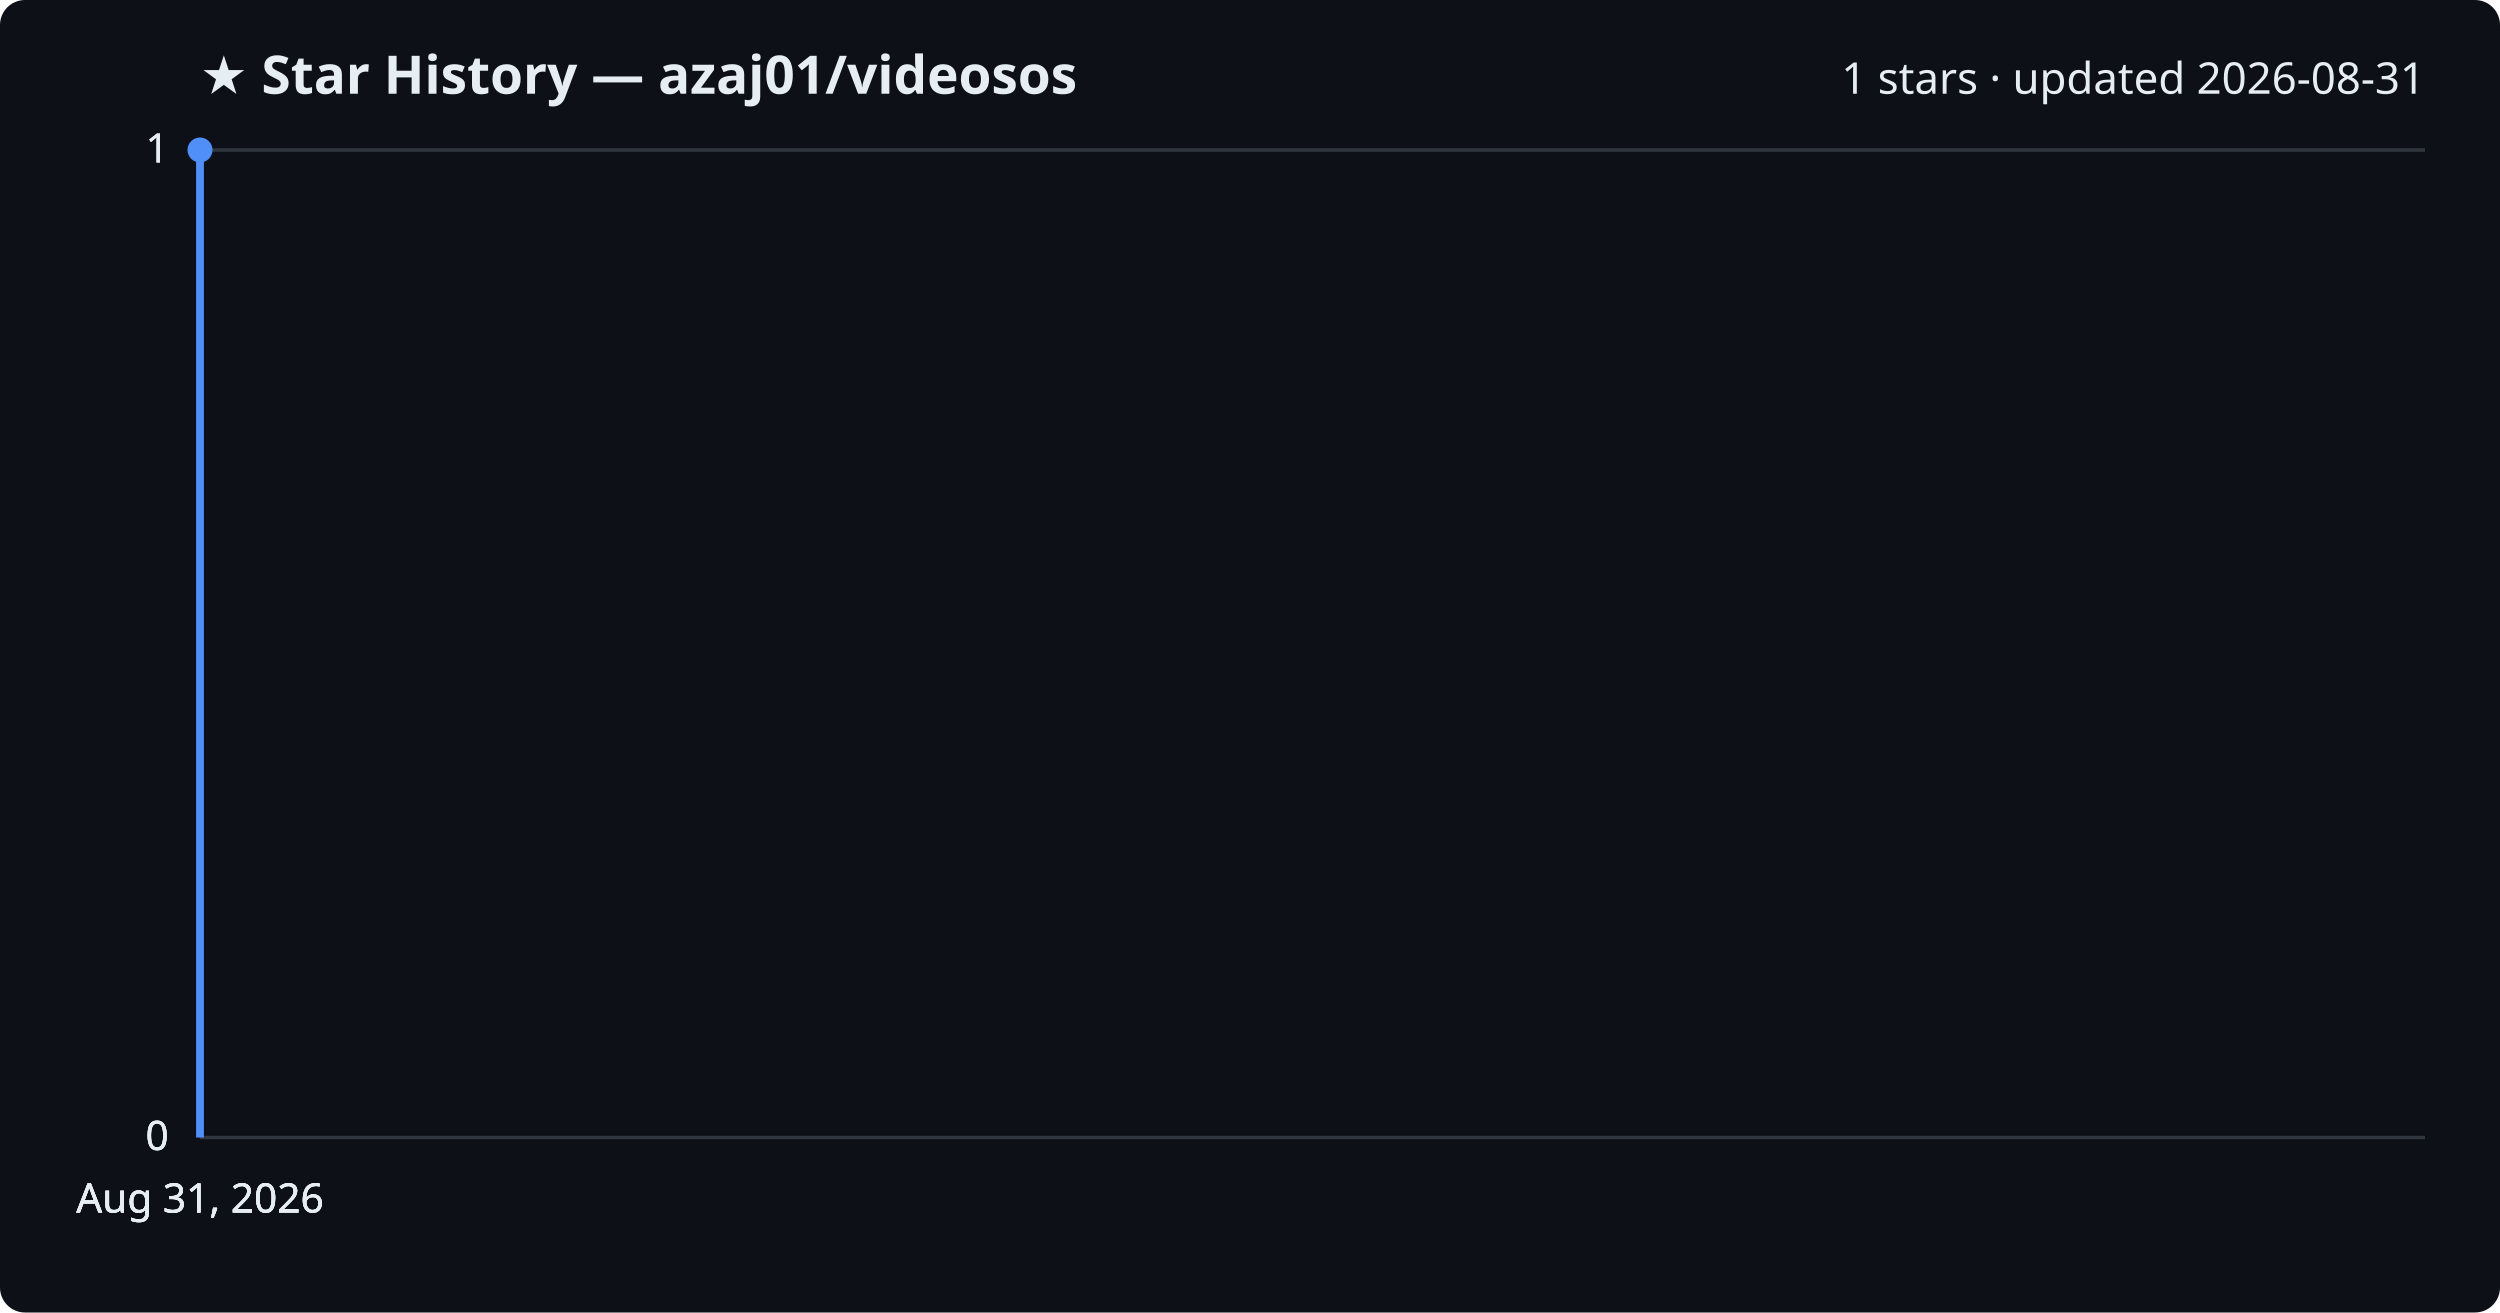
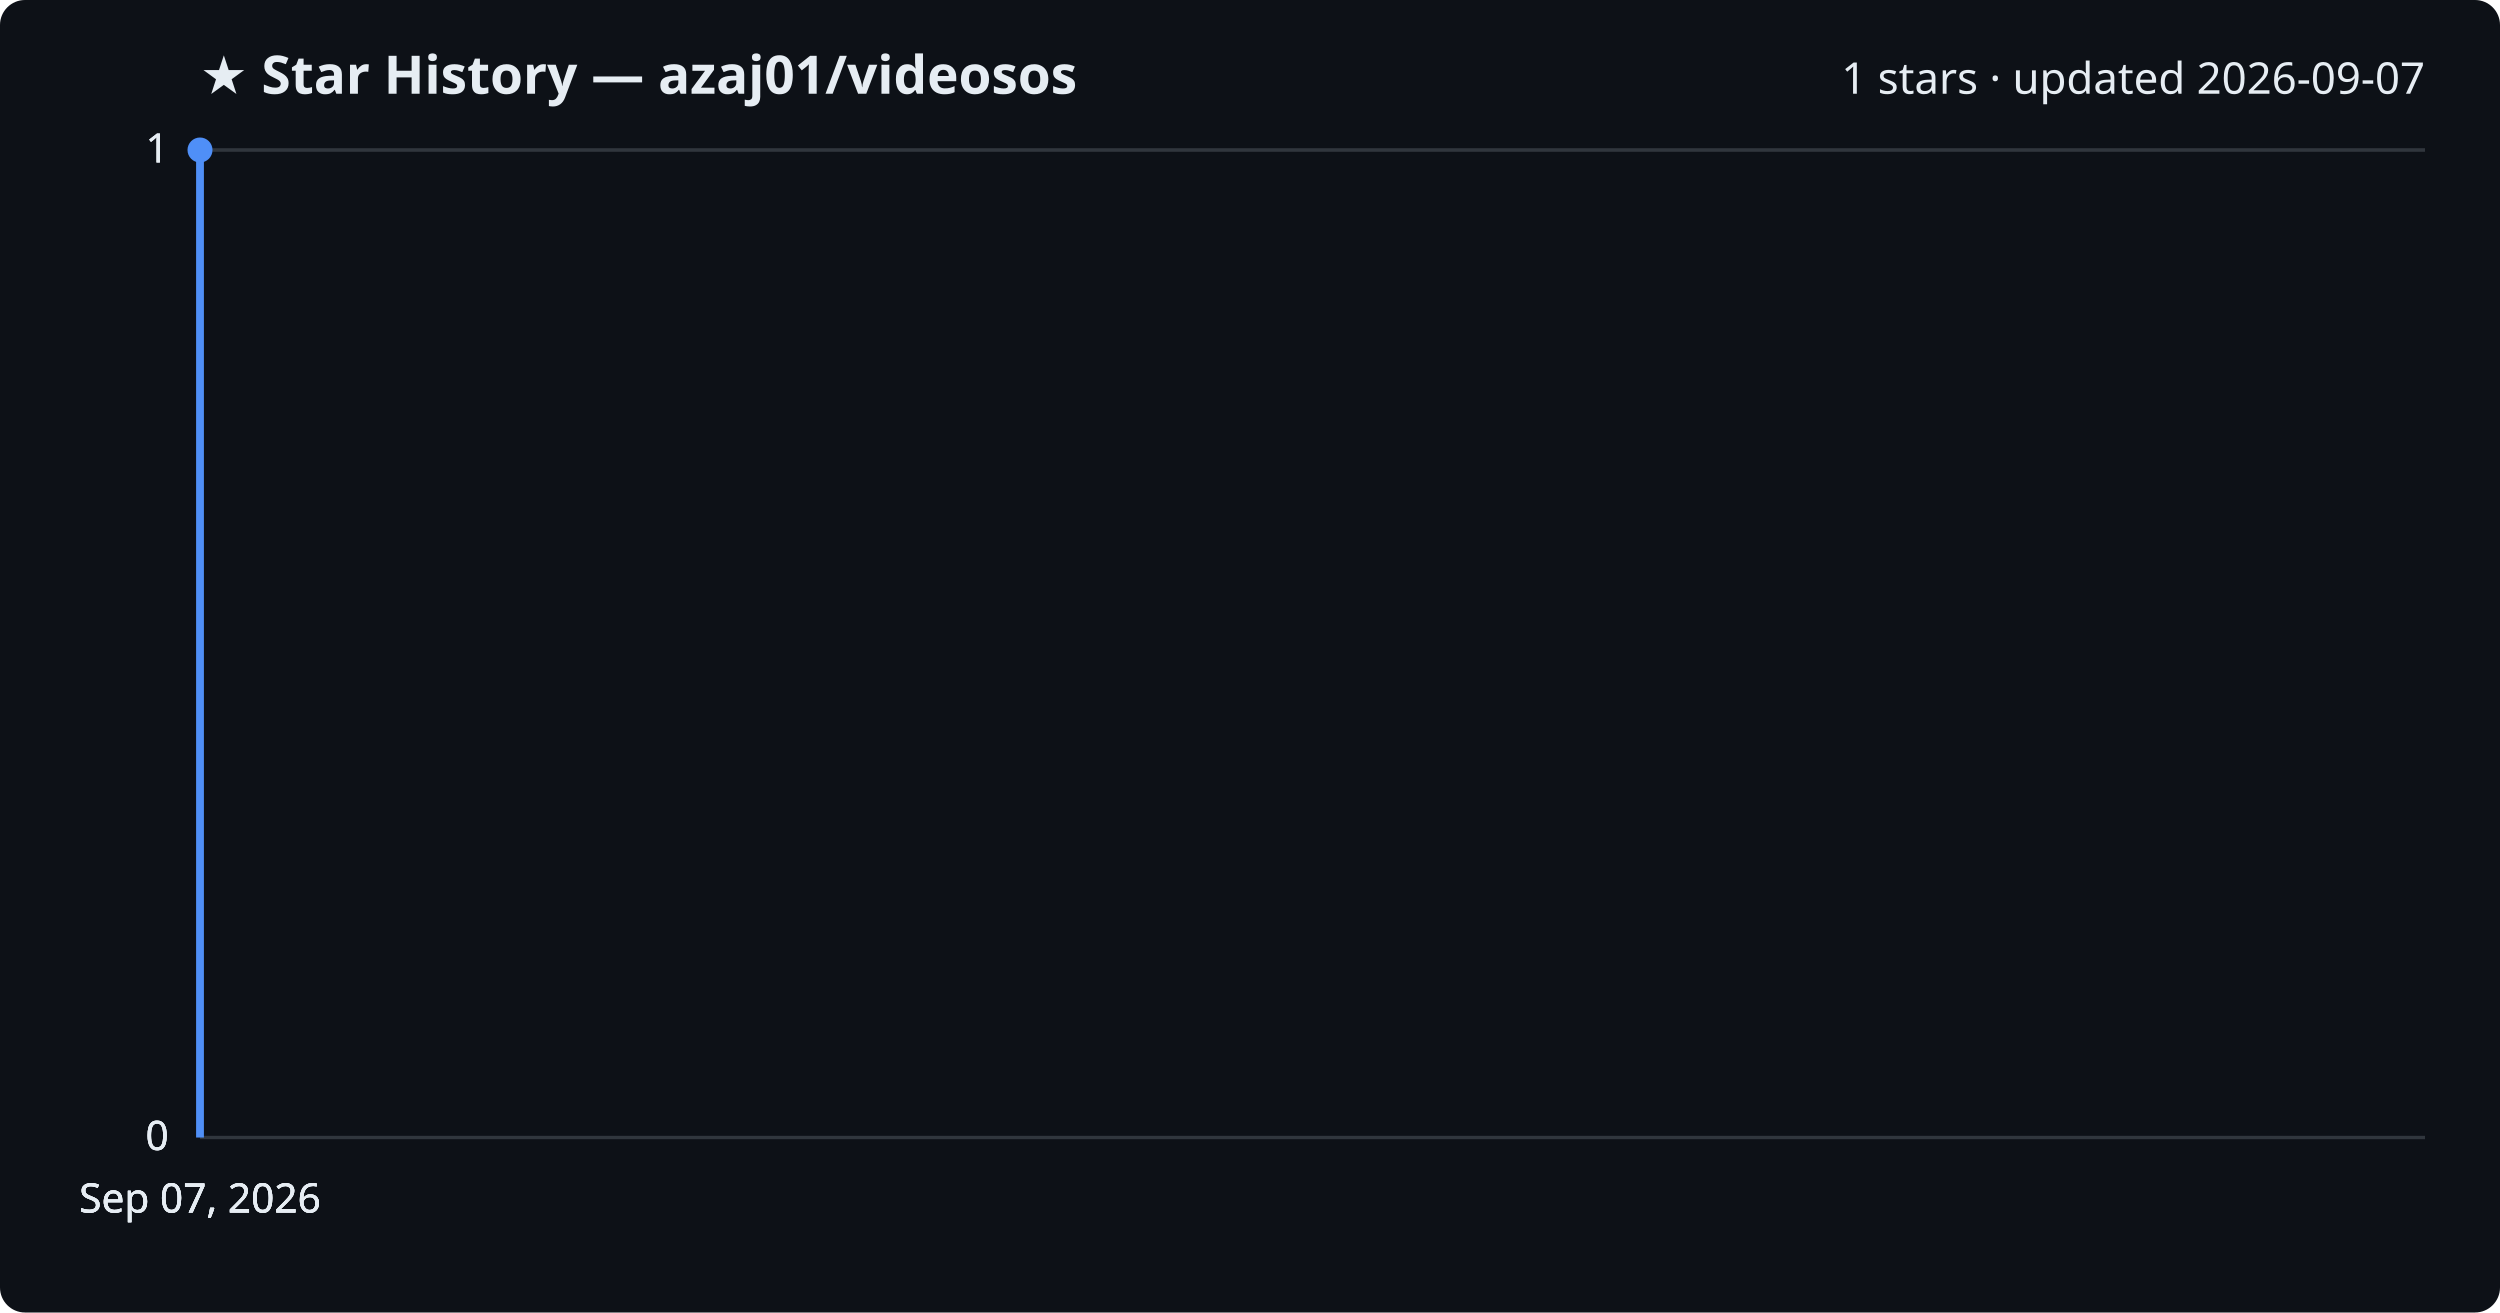
<svg xmlns="http://www.w3.org/2000/svg" viewBox="0 0 800 420" font-family="Segoe UI, sans-serif">
  <rect width="800" height="420" fill="#0d1117" rx="8" />
  <text x="64" y="30" fill="#e6edf3" font-size="17" font-weight="700">★ Star History — azaj01/videosos</text>
-   <text x="776" y="30" fill="#e6edf3" font-size="14" text-anchor="end">1 stars · updated 2026-08-31</text>
+   <text x="776" y="30" fill="#e6edf3" font-size="14" text-anchor="end">1 stars · updated 2026-09-07</text>
  <line x1="64" y1="364.0" x2="776" y2="364.0" stroke="#30363d" stroke-width="1" />
  <text x="54" y="368.0" fill="#e6edf3" font-size="13" text-anchor="end">0</text>
  <line x1="64" y1="364.0" x2="776" y2="364.0" stroke="#30363d" stroke-width="1" />
  <text x="54" y="368.0" fill="#e6edf3" font-size="13" text-anchor="end">0</text>
  <line x1="64" y1="364.0" x2="776" y2="364.0" stroke="#30363d" stroke-width="1" />
  <text x="54" y="368.0" fill="#e6edf3" font-size="13" text-anchor="end">0</text>
  <line x1="64" y1="48.0" x2="776" y2="48.0" stroke="#30363d" stroke-width="1" />
  <text x="54" y="52.0" fill="#e6edf3" font-size="13" text-anchor="end">1</text>
  <line x1="64" y1="48.0" x2="776" y2="48.0" stroke="#30363d" stroke-width="1" />
  <text x="54" y="52.0" fill="#e6edf3" font-size="13" text-anchor="end">1</text>
  <path d="M64.0,364.0 L64.0,48.0 L64.0,48.0" fill="none" stroke="#4f8ff7" stroke-width="2.5" stroke-linejoin="round" />
  <circle cx="64.0" cy="48.0" r="4" fill="#4f8ff7" />
-   <text x="64.0" y="388" fill="#e6edf3" font-size="13" text-anchor="middle">Aug 31, 2026</text>
-   <text x="64.0" y="388" fill="#e6edf3" font-size="13" text-anchor="middle">Aug 31, 2026</text>
-   <text x="64.0" y="388" fill="#e6edf3" font-size="13" text-anchor="middle">Aug 31, 2026</text>
-   <text x="64.0" y="388" fill="#e6edf3" font-size="13" text-anchor="middle">Aug 31, 2026</text>
+   <text x="64.0" y="388" fill="#e6edf3" font-size="13" text-anchor="middle">Sep 07, 2026</text>
+   <text x="64.0" y="388" fill="#e6edf3" font-size="13" text-anchor="middle">Sep 07, 2026</text>
+   <text x="64.0" y="388" fill="#e6edf3" font-size="13" text-anchor="middle">Sep 07, 2026</text>
+   <text x="64.0" y="388" fill="#e6edf3" font-size="13" text-anchor="middle">Sep 07, 2026</text>
</svg>
